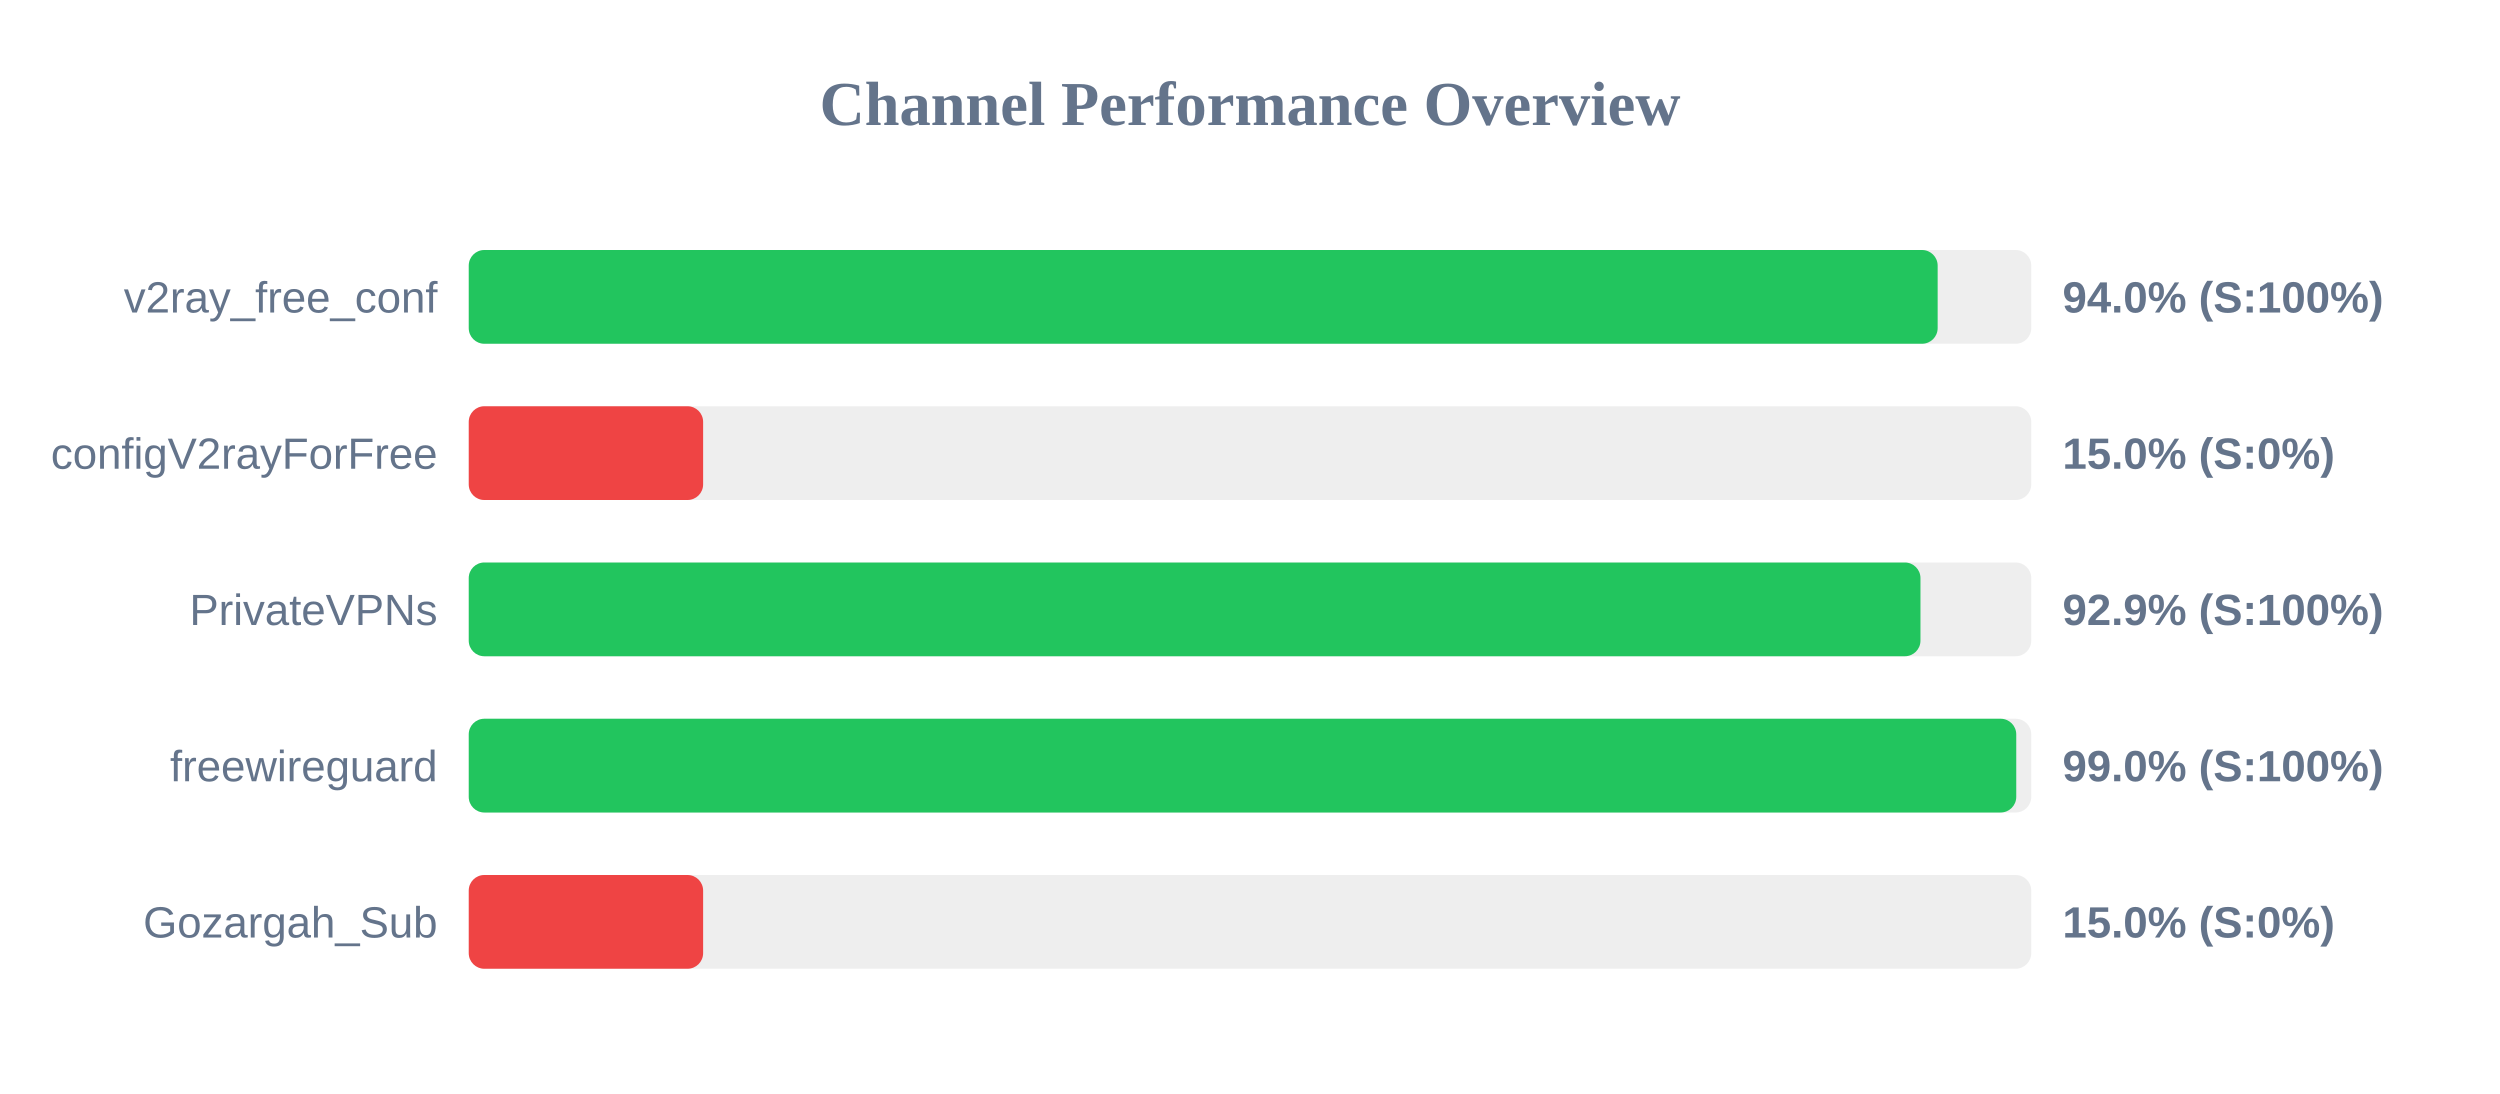
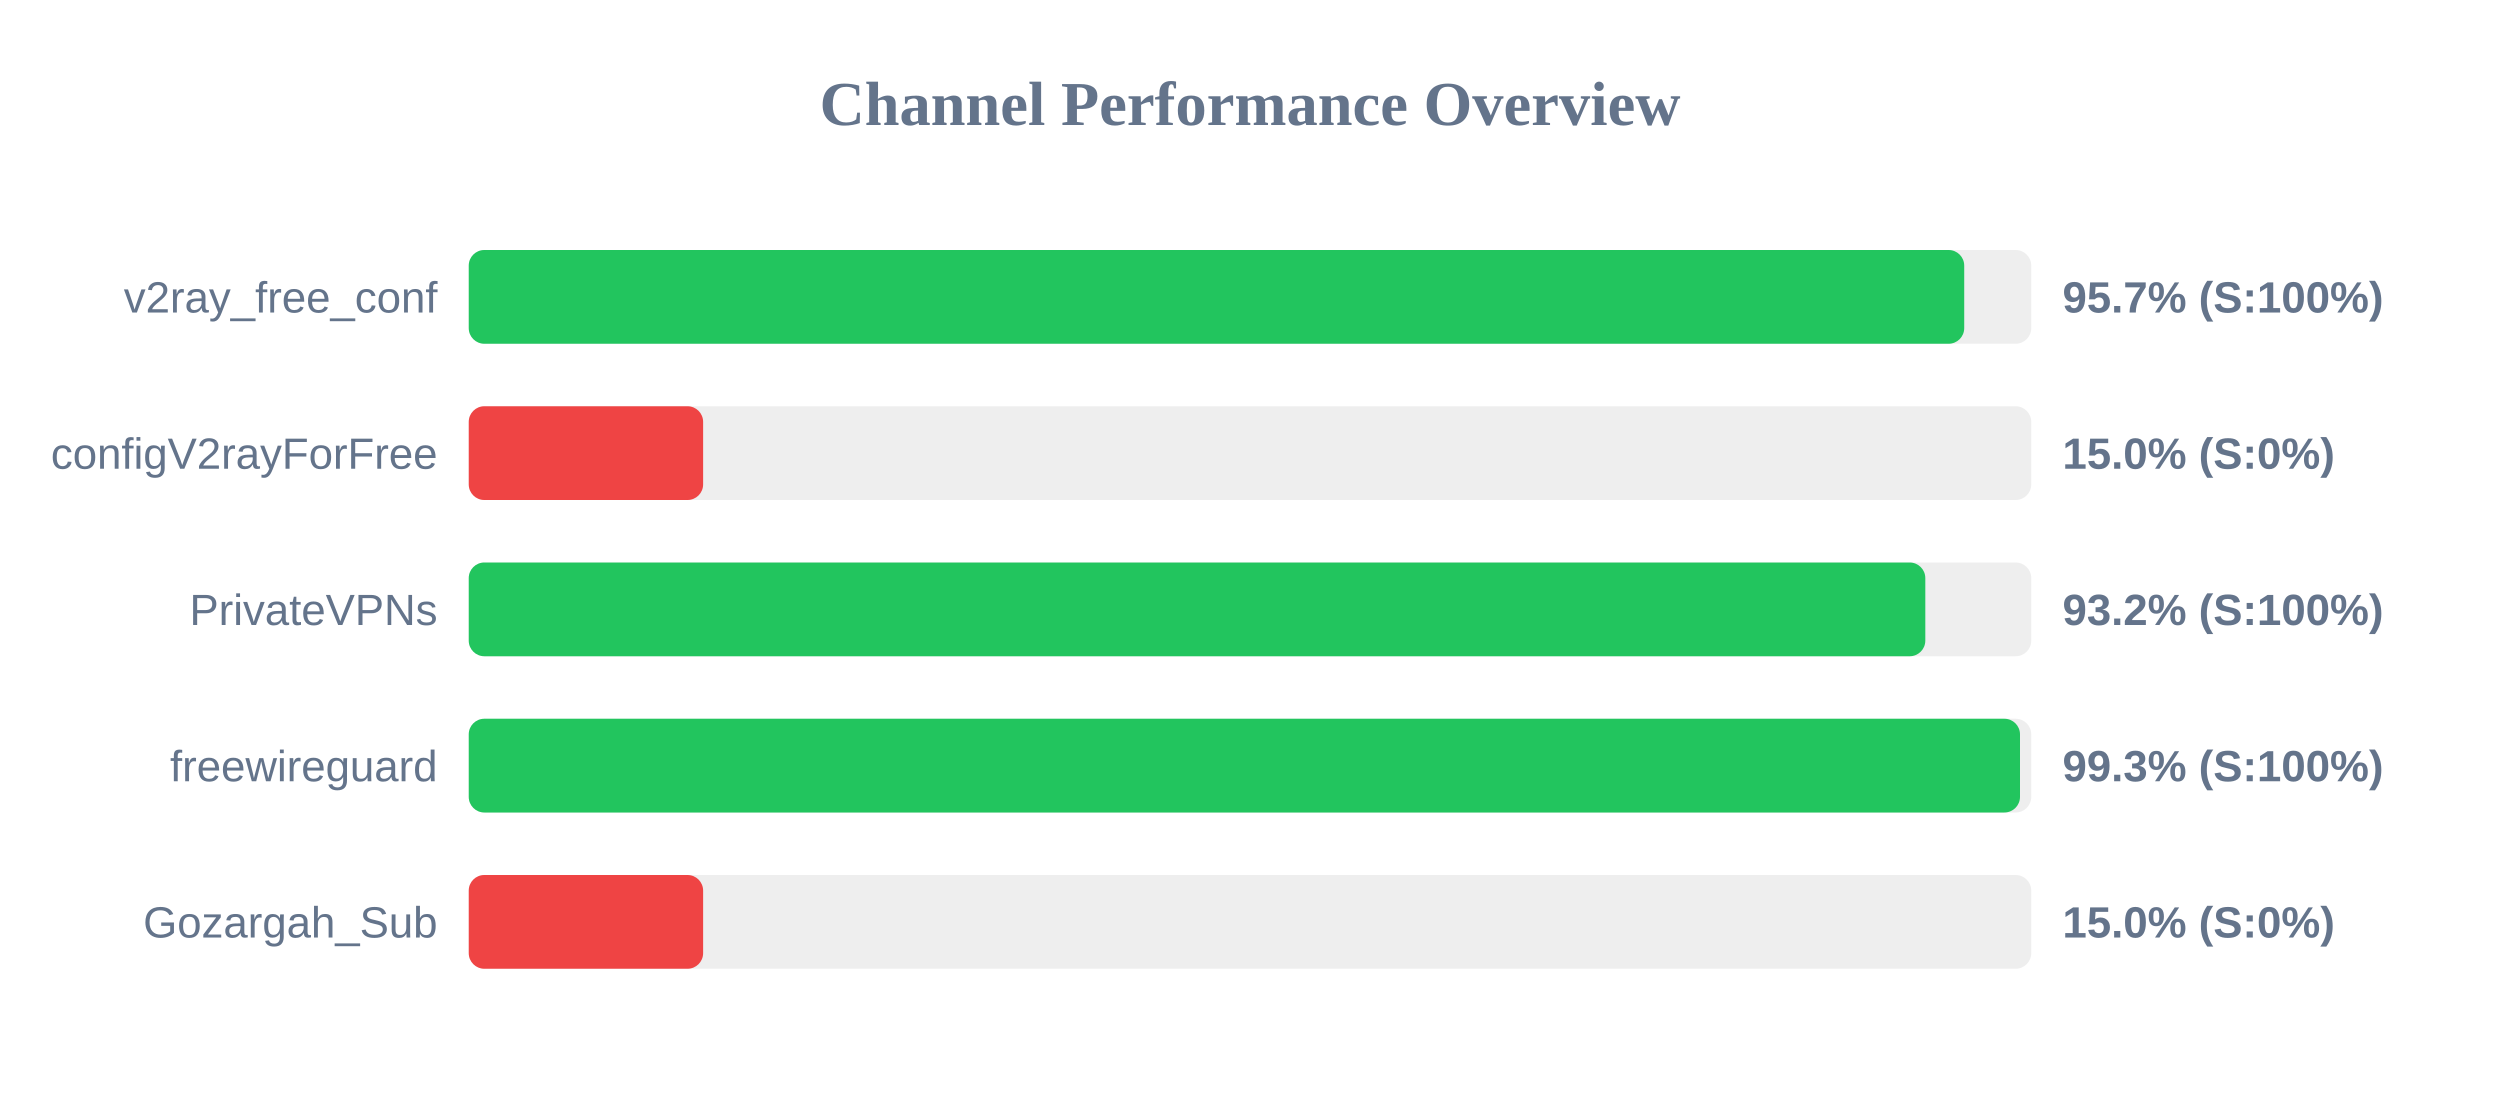
<svg xmlns="http://www.w3.org/2000/svg" width="800" height="350" version="1.1">
  <style>
        .row { font: 14px Arial; fill: #64748b; }
        .score { font: bold 14px Arial; fill: #64748b; }
    </style>
  <text x="400" y="40" text-anchor="middle" font-size="20px" font-weight="bold" fill="#64748b">Channel Performance Overview</text>
  <rect x="150" y="80" width="500" height="30" fill="#eee" rx="5" />
-   <rect x="150" y="80" width="470.05" height="30" fill="#22c55e" rx="5" />
+   <rect x="150" y="80" width="478.55" height="30" fill="#22c55e" rx="5" />
  <text x="140" y="100" text-anchor="end" class="row">v2ray_free_conf</text>
-   <text x="660" y="100" text-anchor="start" class="score">94.0% (S:100%)</text>
+   <text x="660" y="100" text-anchor="start" class="score">95.7% (S:100%)</text>
  <rect x="150" y="130" width="500" height="30" fill="#eee" rx="5" />
  <rect x="150" y="130" width="75.0" height="30" fill="#ef4444" rx="5" />
  <text x="140" y="150" text-anchor="end" class="row">configV2rayForFree</text>
  <text x="660" y="150" text-anchor="start" class="score">15.0% (S:0%)</text>
  <rect x="150" y="180" width="500" height="30" fill="#eee" rx="5" />
-   <rect x="150" y="180" width="464.55" height="30" fill="#22c55e" rx="5" />
+   <rect x="150" y="180" width="466.1" height="30" fill="#22c55e" rx="5" />
  <text x="140" y="200" text-anchor="end" class="row">PrivateVPNs</text>
-   <text x="660" y="200" text-anchor="start" class="score">92.9% (S:100%)</text>
+   <text x="660" y="200" text-anchor="start" class="score">93.2% (S:100%)</text>
  <rect x="150" y="230" width="500" height="30" fill="#eee" rx="5" />
-   <rect x="150" y="230" width="495.2" height="30" fill="#22c55e" rx="5" />
+   <rect x="150" y="230" width="496.4" height="30" fill="#22c55e" rx="5" />
  <text x="140" y="250" text-anchor="end" class="row">freewireguard</text>
-   <text x="660" y="250" text-anchor="start" class="score">99.0% (S:100%)</text>
+   <text x="660" y="250" text-anchor="start" class="score">99.3% (S:100%)</text>
  <rect x="150" y="280" width="500" height="30" fill="#eee" rx="5" />
  <rect x="150" y="280" width="75.0" height="30" fill="#ef4444" rx="5" />
  <text x="140" y="300" text-anchor="end" class="row">Gozargah_Sub</text>
  <text x="660" y="300" text-anchor="start" class="score">15.0% (S:0%)</text>
</svg>
